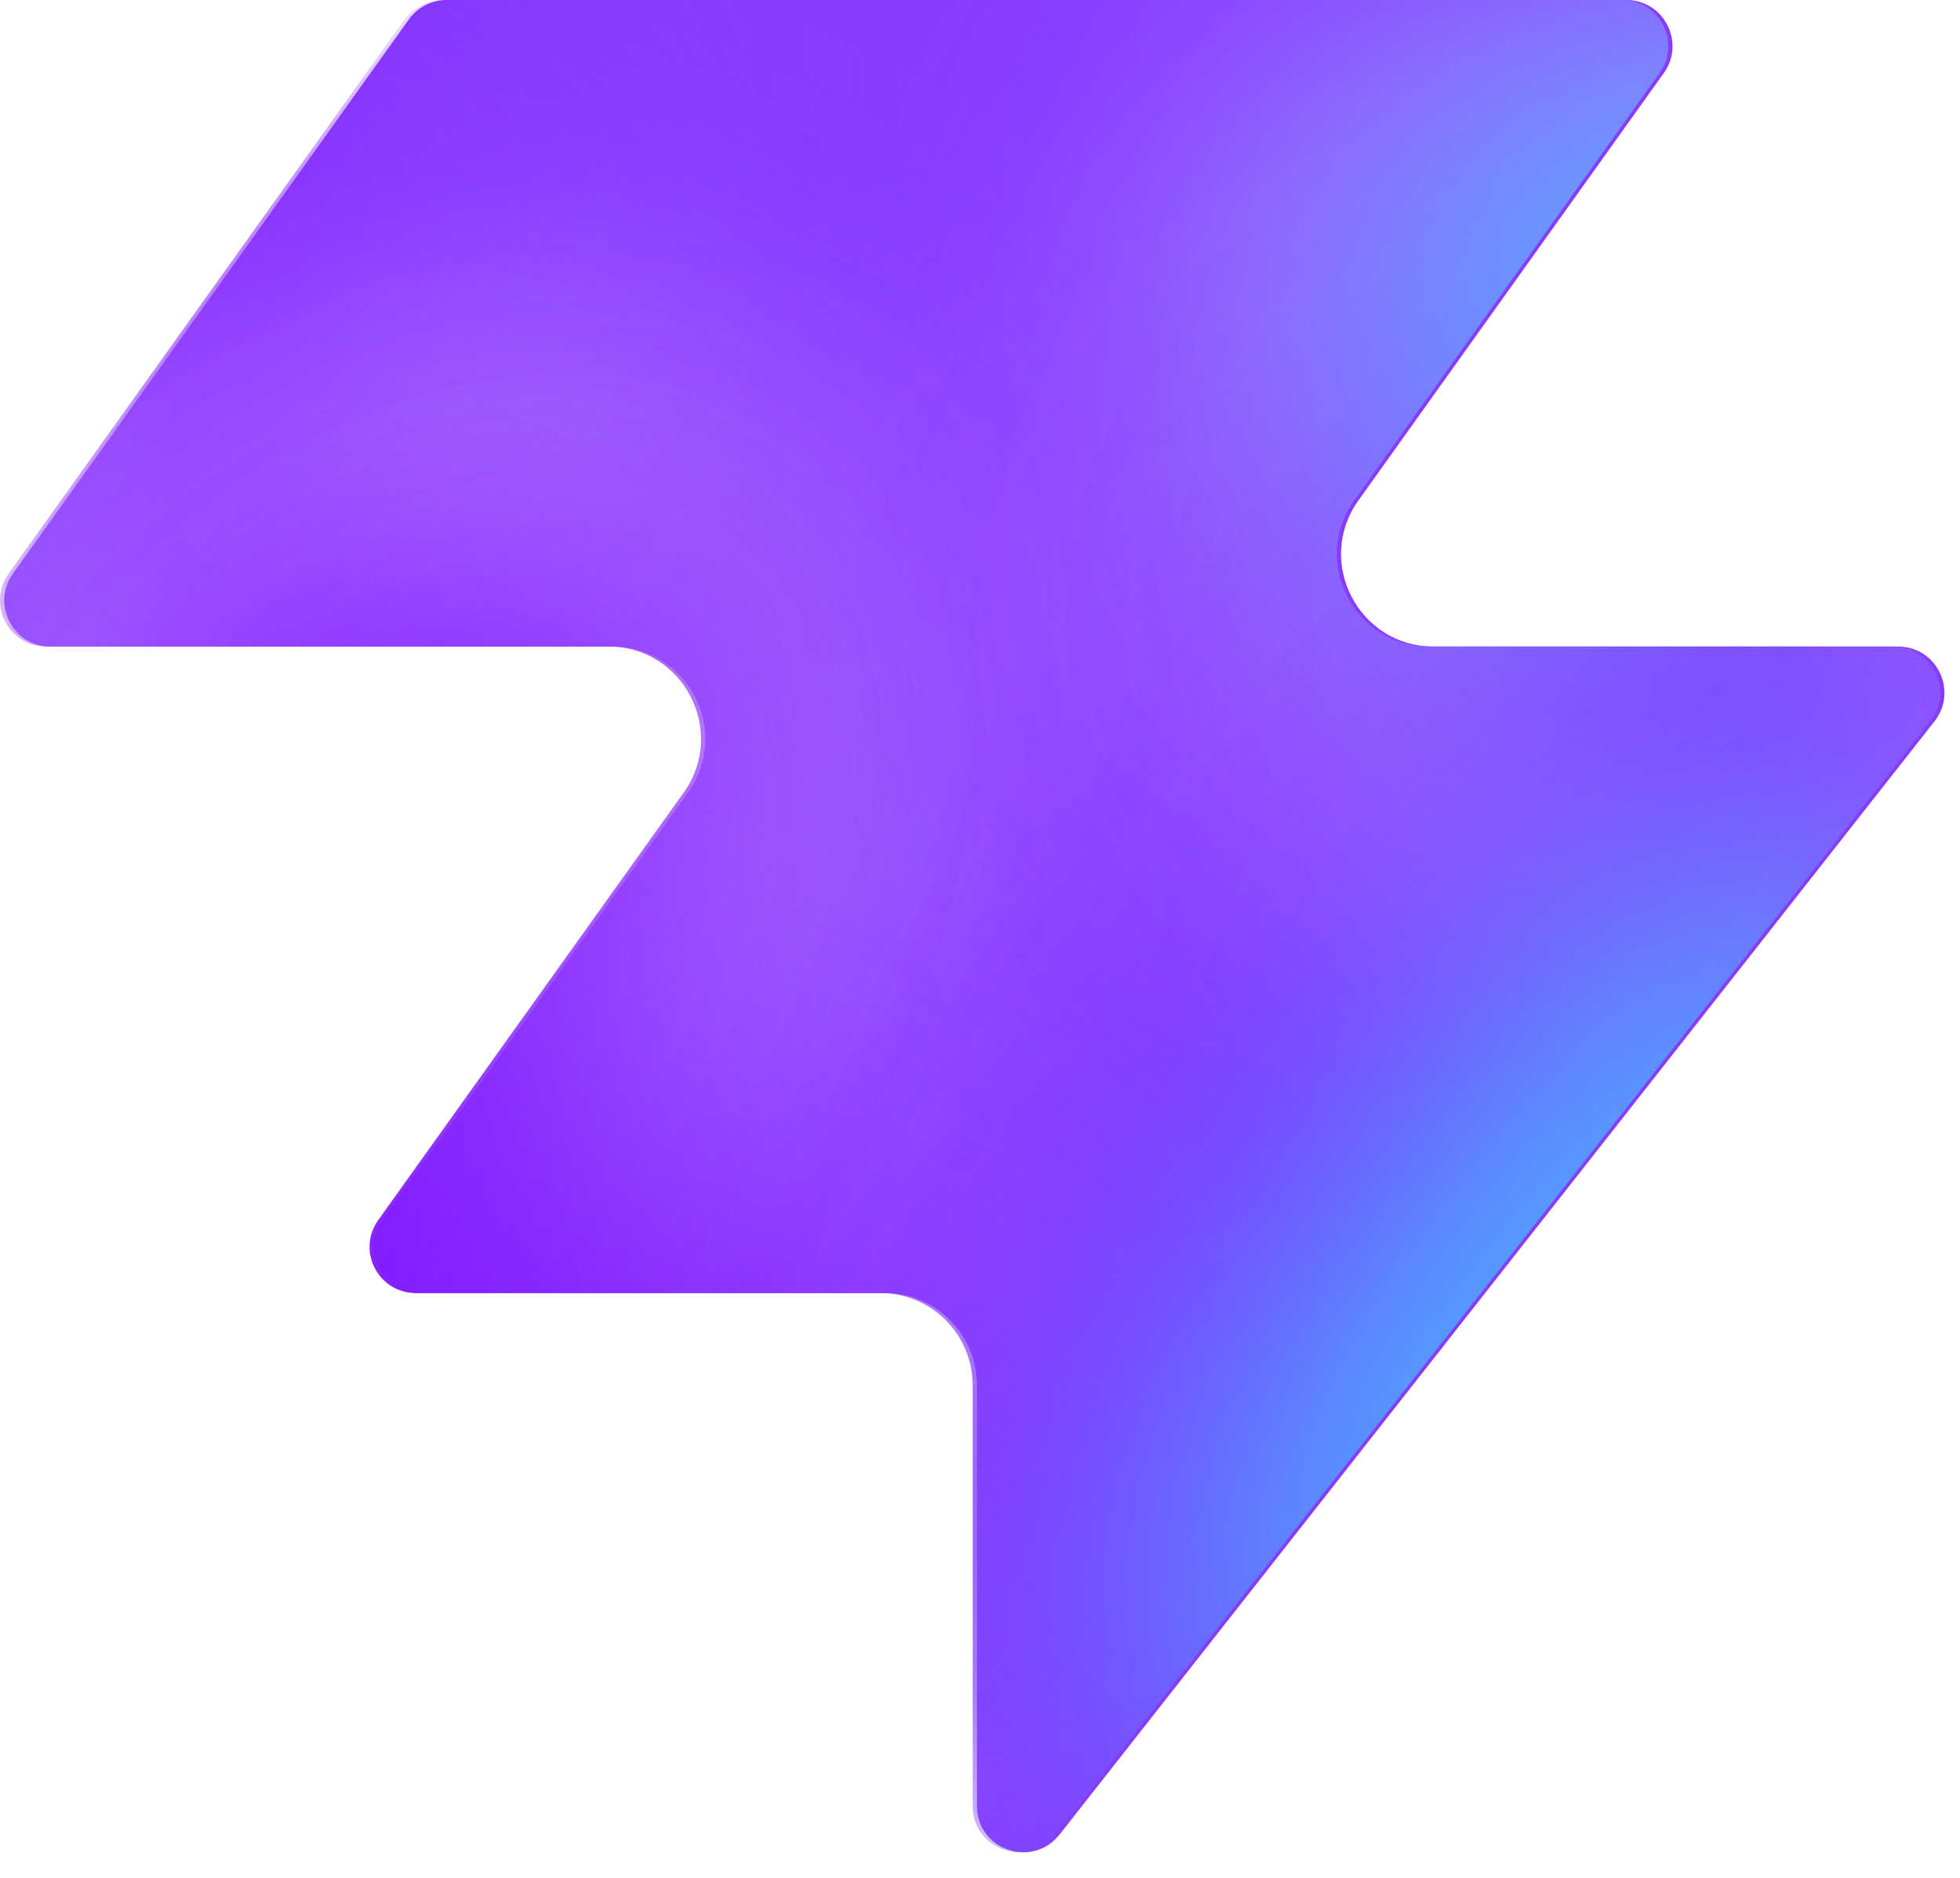
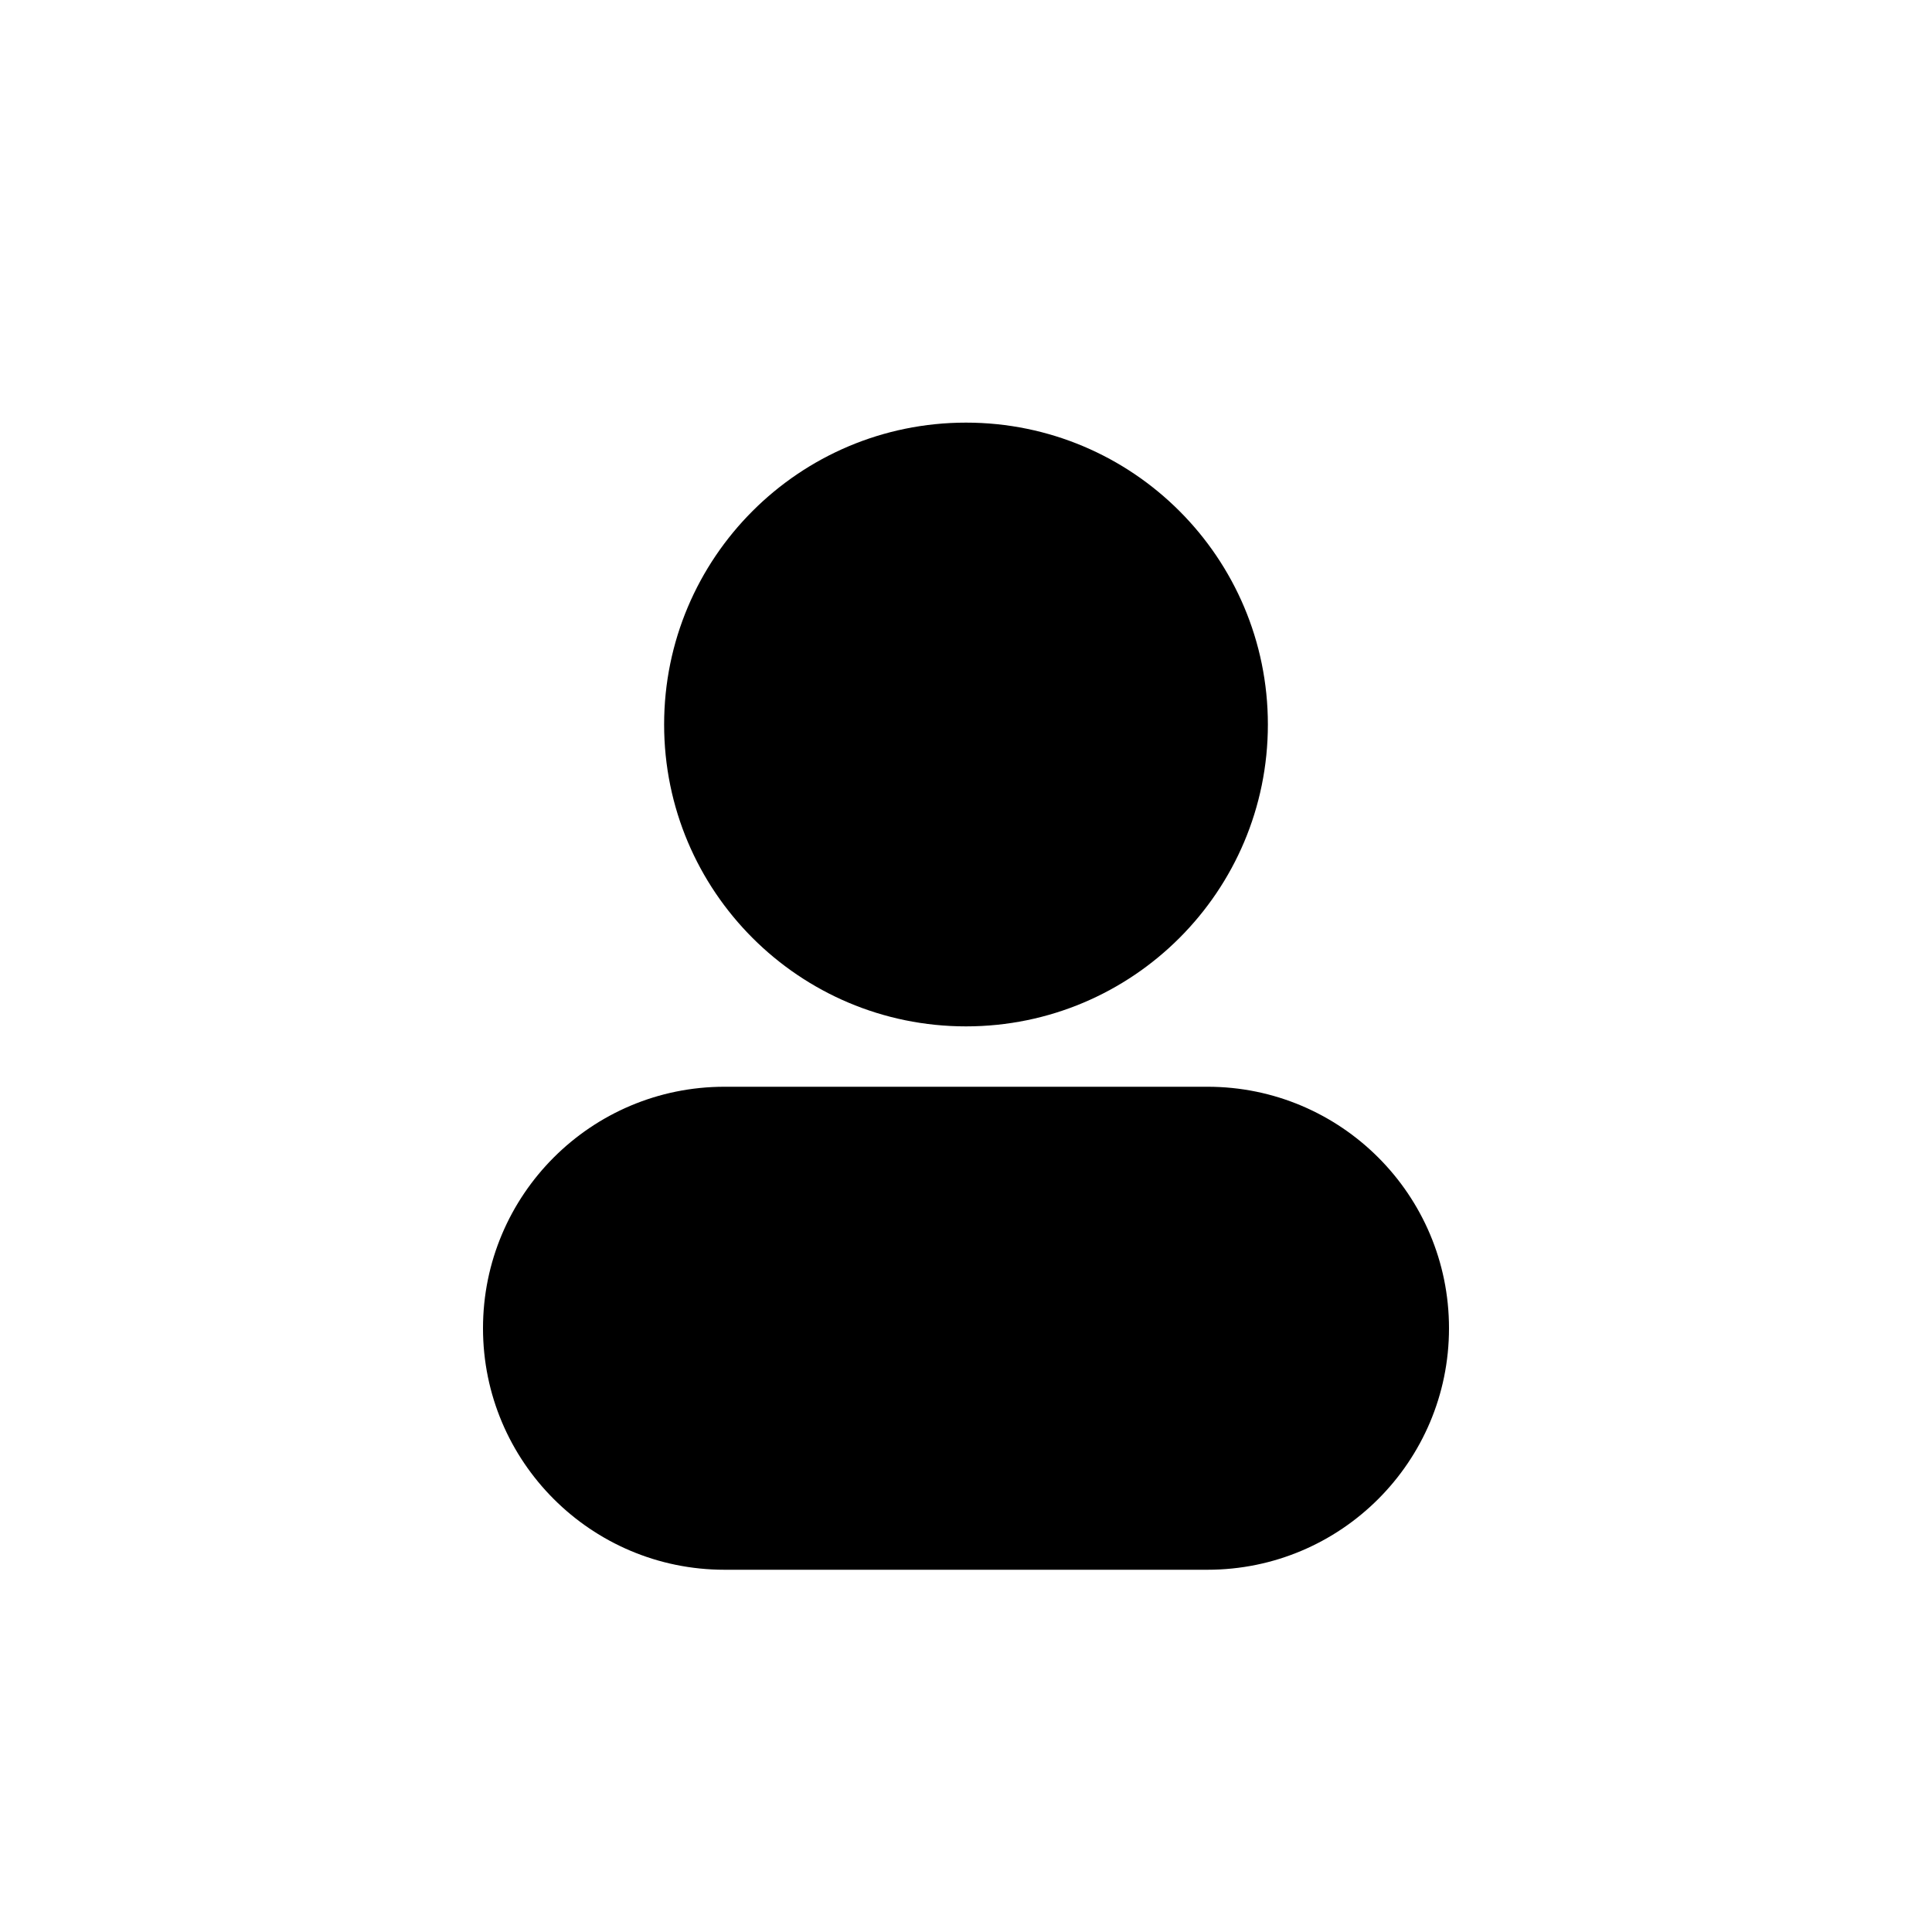
- <svg xmlns="http://www.w3.org/2000/svg" width="48" height="46" fill="none" viewBox="0 0 48 46">
-   <path fill="#863bff" d="M25.946 44.938c-.664.845-2.021.375-2.021-.698V33.937a2.26 2.26 0 0 0-2.262-2.262H10.287c-.92 0-1.456-1.04-.92-1.788l7.48-10.471c1.07-1.497 0-3.578-1.842-3.578H1.237c-.92 0-1.456-1.04-.92-1.788L10.013.474c.214-.297.556-.474.92-.474h28.894c.92 0 1.456 1.04.92 1.788l-7.48 10.471c-1.07 1.498 0 3.579 1.842 3.579h11.377c.943 0 1.473 1.088.89 1.83L25.947 44.94z" style="fill:#863bff;fill:color(display-p3 .525 .23 1);fill-opacity:1" />
-   <mask id="a" width="48" height="46" x="0" y="0" maskUnits="userSpaceOnUse" style="mask-type:alpha">
-     <path fill="#000" d="M25.842 44.938c-.664.844-2.021.375-2.021-.698V33.937a2.26 2.26 0 0 0-2.262-2.262H10.183c-.92 0-1.456-1.04-.92-1.788l7.48-10.471c1.07-1.498 0-3.579-1.842-3.579H1.133c-.92 0-1.456-1.04-.92-1.787L9.91.473c.214-.297.556-.474.92-.474h28.894c.92 0 1.456 1.04.92 1.788l-7.48 10.471c-1.07 1.498 0 3.578 1.842 3.578h11.377c.943 0 1.473 1.088.89 1.832L25.843 44.94z" style="fill:#000;fill-opacity:1" />
-   </mask>
-   <g mask="url(#a)">
-     <g filter="url(#b)">
-       <ellipse cx="5.508" cy="14.704" fill="#ede6ff" rx="5.508" ry="14.704" style="fill:#ede6ff;fill:color(display-p3 .927 .903 1);fill-opacity:1" transform="matrix(.00324 1 1 -.00324 -4.47 31.516)" />
-     </g>
-     <g filter="url(#c)">
-       <ellipse cx="10.399" cy="29.851" fill="#ede6ff" rx="10.399" ry="29.851" style="fill:#ede6ff;fill:color(display-p3 .927 .903 1);fill-opacity:1" transform="matrix(.00324 1 1 -.00324 -39.328 7.883)" />
-     </g>
-     <g filter="url(#d)">
-       <ellipse cx="5.508" cy="30.487" fill="#7e14ff" rx="5.508" ry="30.487" style="fill:#7e14ff;fill:color(display-p3 .492 .077 1);fill-opacity:1" transform="rotate(89.814 -25.913 -14.639)scale(1 -1)" />
-     </g>
-     <g filter="url(#e)">
-       <ellipse cx="5.508" cy="30.599" fill="#7e14ff" rx="5.508" ry="30.599" style="fill:#7e14ff;fill:color(display-p3 .492 .077 1);fill-opacity:1" transform="rotate(89.814 -32.644 -3.334)scale(1 -1)" />
-     </g>
-     <g filter="url(#f)">
-       <ellipse cx="5.508" cy="30.599" fill="#7e14ff" rx="5.508" ry="30.599" style="fill:#7e14ff;fill:color(display-p3 .492 .077 1);fill-opacity:1" transform="matrix(.00324 1 1 -.00324 -34.34 30.47)" />
-     </g>
-     <g filter="url(#g)">
-       <ellipse cx="14.072" cy="22.078" fill="#ede6ff" rx="14.072" ry="22.078" style="fill:#ede6ff;fill:color(display-p3 .927 .903 1);fill-opacity:1" transform="rotate(93.35 24.506 48.493)scale(-1 1)" />
-     </g>
-     <g filter="url(#h)">
-       <ellipse cx="3.47" cy="21.501" fill="#7e14ff" rx="3.47" ry="21.501" style="fill:#7e14ff;fill:color(display-p3 .492 .077 1);fill-opacity:1" transform="rotate(89.009 28.708 47.59)scale(-1 1)" />
-     </g>
-     <g filter="url(#i)">
-       <ellipse cx="3.47" cy="21.501" fill="#7e14ff" rx="3.47" ry="21.501" style="fill:#7e14ff;fill:color(display-p3 .492 .077 1);fill-opacity:1" transform="rotate(89.009 28.708 47.59)scale(-1 1)" />
-     </g>
-     <g filter="url(#j)">
-       <ellipse cx=".387" cy="8.972" fill="#7e14ff" rx="4.407" ry="29.108" style="fill:#7e14ff;fill:color(display-p3 .492 .077 1);fill-opacity:1" transform="rotate(39.51 .387 8.972)" />
-     </g>
-     <g filter="url(#k)">
-       <ellipse cx="47.523" cy="-6.092" fill="#7e14ff" rx="4.407" ry="29.108" style="fill:#7e14ff;fill:color(display-p3 .492 .077 1);fill-opacity:1" transform="rotate(37.892 47.523 -6.092)" />
-     </g>
-     <g filter="url(#l)">
-       <ellipse cx="41.412" cy="6.333" fill="#47bfff" rx="5.971" ry="9.665" style="fill:#47bfff;fill:color(display-p3 .28 .748 1);fill-opacity:1" transform="rotate(37.892 41.412 6.333)" />
-     </g>
-     <g filter="url(#m)">
-       <ellipse cx="-1.879" cy="38.332" fill="#7e14ff" rx="4.407" ry="29.108" style="fill:#7e14ff;fill:color(display-p3 .492 .077 1);fill-opacity:1" transform="rotate(37.892 -1.88 38.332)" />
-     </g>
-     <g filter="url(#n)">
-       <ellipse cx="-1.879" cy="38.332" fill="#7e14ff" rx="4.407" ry="29.108" style="fill:#7e14ff;fill:color(display-p3 .492 .077 1);fill-opacity:1" transform="rotate(37.892 -1.88 38.332)" />
-     </g>
-     <g filter="url(#o)">
-       <ellipse cx="35.651" cy="29.907" fill="#7e14ff" rx="4.407" ry="29.108" style="fill:#7e14ff;fill:color(display-p3 .492 .077 1);fill-opacity:1" transform="rotate(37.892 35.651 29.907)" />
-     </g>
-     <g filter="url(#p)">
-       <ellipse cx="38.418" cy="32.4" fill="#47bfff" rx="5.971" ry="15.297" style="fill:#47bfff;fill:color(display-p3 .28 .748 1);fill-opacity:1" transform="rotate(37.892 38.418 32.4)" />
-     </g>
-   </g>
-   <defs>
-     <filter id="b" width="60.045" height="41.654" x="-19.77" y="16.149" color-interpolation-filters="sRGB" filterUnits="userSpaceOnUse">
-       <feFlood flood-opacity="0" result="BackgroundImageFix" />
-       <feBlend in="SourceGraphic" in2="BackgroundImageFix" result="shape" />
-       <feGaussianBlur result="effect1_foregroundBlur_2002_17158" stdDeviation="7.659" />
-     </filter>
-     <filter id="c" width="90.34" height="51.437" x="-54.613" y="-7.533" color-interpolation-filters="sRGB" filterUnits="userSpaceOnUse">
-       <feFlood flood-opacity="0" result="BackgroundImageFix" />
-       <feBlend in="SourceGraphic" in2="BackgroundImageFix" result="shape" />
-       <feGaussianBlur result="effect1_foregroundBlur_2002_17158" stdDeviation="7.659" />
-     </filter>
-     <filter id="d" width="79.355" height="29.4" x="-49.64" y="2.03" color-interpolation-filters="sRGB" filterUnits="userSpaceOnUse">
-       <feFlood flood-opacity="0" result="BackgroundImageFix" />
-       <feBlend in="SourceGraphic" in2="BackgroundImageFix" result="shape" />
-       <feGaussianBlur result="effect1_foregroundBlur_2002_17158" stdDeviation="4.596" />
-     </filter>
-     <filter id="e" width="79.579" height="29.4" x="-45.045" y="20.029" color-interpolation-filters="sRGB" filterUnits="userSpaceOnUse">
-       <feFlood flood-opacity="0" result="BackgroundImageFix" />
-       <feBlend in="SourceGraphic" in2="BackgroundImageFix" result="shape" />
-       <feGaussianBlur result="effect1_foregroundBlur_2002_17158" stdDeviation="4.596" />
-     </filter>
-     <filter id="f" width="79.579" height="29.4" x="-43.513" y="21.178" color-interpolation-filters="sRGB" filterUnits="userSpaceOnUse">
-       <feFlood flood-opacity="0" result="BackgroundImageFix" />
-       <feBlend in="SourceGraphic" in2="BackgroundImageFix" result="shape" />
-       <feGaussianBlur result="effect1_foregroundBlur_2002_17158" stdDeviation="4.596" />
-     </filter>
-     <filter id="g" width="74.749" height="58.852" x="15.756" y="-17.901" color-interpolation-filters="sRGB" filterUnits="userSpaceOnUse">
-       <feFlood flood-opacity="0" result="BackgroundImageFix" />
-       <feBlend in="SourceGraphic" in2="BackgroundImageFix" result="shape" />
-       <feGaussianBlur result="effect1_foregroundBlur_2002_17158" stdDeviation="7.659" />
-     </filter>
-     <filter id="h" width="61.377" height="25.362" x="23.548" y="2.284" color-interpolation-filters="sRGB" filterUnits="userSpaceOnUse">
-       <feFlood flood-opacity="0" result="BackgroundImageFix" />
-       <feBlend in="SourceGraphic" in2="BackgroundImageFix" result="shape" />
-       <feGaussianBlur result="effect1_foregroundBlur_2002_17158" stdDeviation="4.596" />
-     </filter>
-     <filter id="i" width="61.377" height="25.362" x="23.548" y="2.284" color-interpolation-filters="sRGB" filterUnits="userSpaceOnUse">
-       <feFlood flood-opacity="0" result="BackgroundImageFix" />
-       <feBlend in="SourceGraphic" in2="BackgroundImageFix" result="shape" />
-       <feGaussianBlur result="effect1_foregroundBlur_2002_17158" stdDeviation="4.596" />
-     </filter>
-     <filter id="j" width="56.045" height="63.649" x="-27.636" y="-22.853" color-interpolation-filters="sRGB" filterUnits="userSpaceOnUse">
-       <feFlood flood-opacity="0" result="BackgroundImageFix" />
-       <feBlend in="SourceGraphic" in2="BackgroundImageFix" result="shape" />
-       <feGaussianBlur result="effect1_foregroundBlur_2002_17158" stdDeviation="4.596" />
-     </filter>
-     <filter id="k" width="54.814" height="64.646" x="20.116" y="-38.415" color-interpolation-filters="sRGB" filterUnits="userSpaceOnUse">
-       <feFlood flood-opacity="0" result="BackgroundImageFix" />
-       <feBlend in="SourceGraphic" in2="BackgroundImageFix" result="shape" />
-       <feGaussianBlur result="effect1_foregroundBlur_2002_17158" stdDeviation="4.596" />
-     </filter>
-     <filter id="l" width="33.541" height="35.313" x="24.641" y="-11.323" color-interpolation-filters="sRGB" filterUnits="userSpaceOnUse">
-       <feFlood flood-opacity="0" result="BackgroundImageFix" />
-       <feBlend in="SourceGraphic" in2="BackgroundImageFix" result="shape" />
-       <feGaussianBlur result="effect1_foregroundBlur_2002_17158" stdDeviation="4.596" />
-     </filter>
-     <filter id="m" width="54.814" height="64.646" x="-29.286" y="6.009" color-interpolation-filters="sRGB" filterUnits="userSpaceOnUse">
-       <feFlood flood-opacity="0" result="BackgroundImageFix" />
-       <feBlend in="SourceGraphic" in2="BackgroundImageFix" result="shape" />
-       <feGaussianBlur result="effect1_foregroundBlur_2002_17158" stdDeviation="4.596" />
-     </filter>
-     <filter id="n" width="54.814" height="64.646" x="-29.286" y="6.009" color-interpolation-filters="sRGB" filterUnits="userSpaceOnUse">
-       <feFlood flood-opacity="0" result="BackgroundImageFix" />
-       <feBlend in="SourceGraphic" in2="BackgroundImageFix" result="shape" />
-       <feGaussianBlur result="effect1_foregroundBlur_2002_17158" stdDeviation="4.596" />
-     </filter>
-     <filter id="o" width="54.814" height="64.646" x="8.244" y="-2.416" color-interpolation-filters="sRGB" filterUnits="userSpaceOnUse">
-       <feFlood flood-opacity="0" result="BackgroundImageFix" />
-       <feBlend in="SourceGraphic" in2="BackgroundImageFix" result="shape" />
-       <feGaussianBlur result="effect1_foregroundBlur_2002_17158" stdDeviation="4.596" />
-     </filter>
-     <filter id="p" width="39.409" height="43.623" x="18.713" y="10.588" color-interpolation-filters="sRGB" filterUnits="userSpaceOnUse">
-       <feFlood flood-opacity="0" result="BackgroundImageFix" />
-       <feBlend in="SourceGraphic" in2="BackgroundImageFix" result="shape" />
-       <feGaussianBlur result="effect1_foregroundBlur_2002_17158" stdDeviation="4.596" />
-     </filter>
-   </defs>
+ <svg xmlns="http://www.w3.org/2000/svg" viewBox="0 0 64 64">
+   <circle cx="32" cy="24" r="10" fill="#000" />
+   <rect x="16" y="36" width="32" height="16" rx="8" fill="#000" />
</svg>
